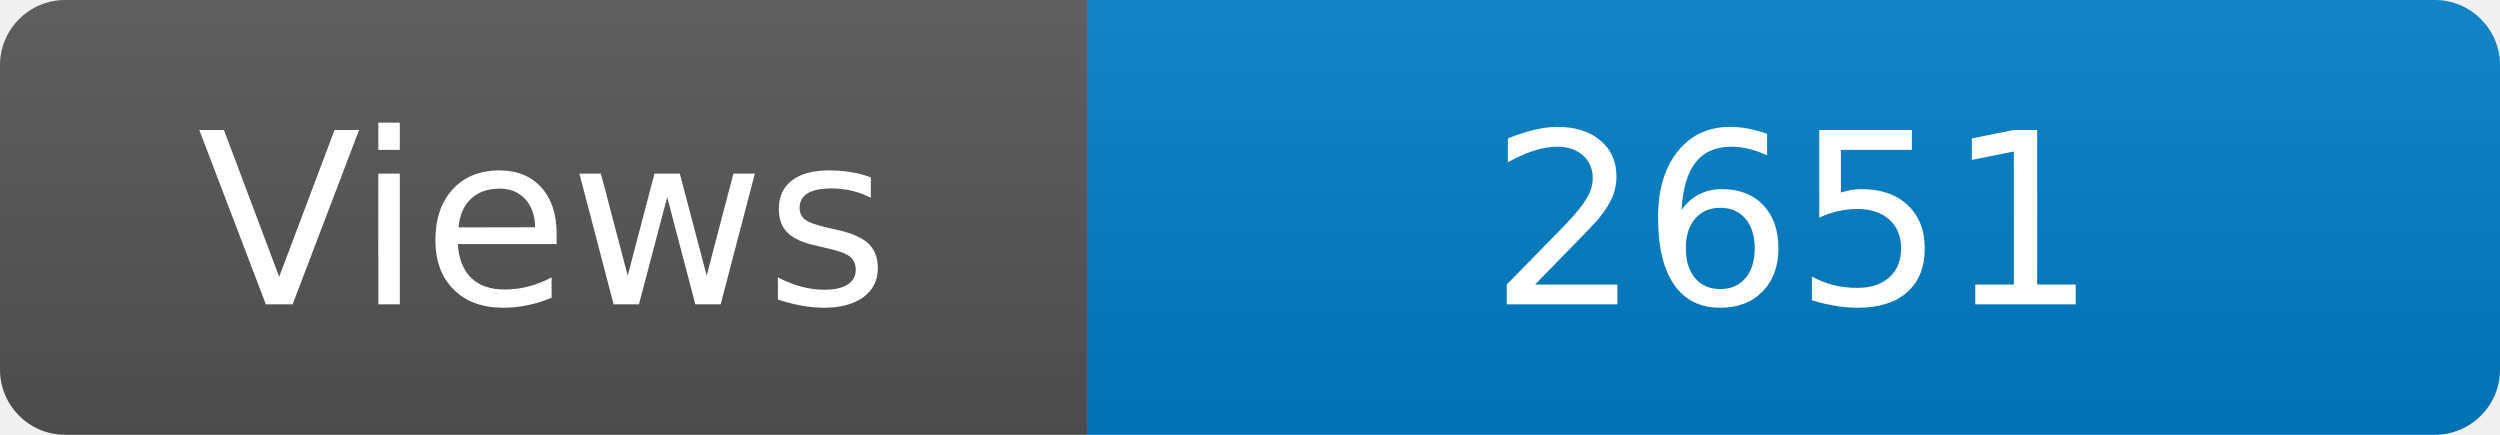
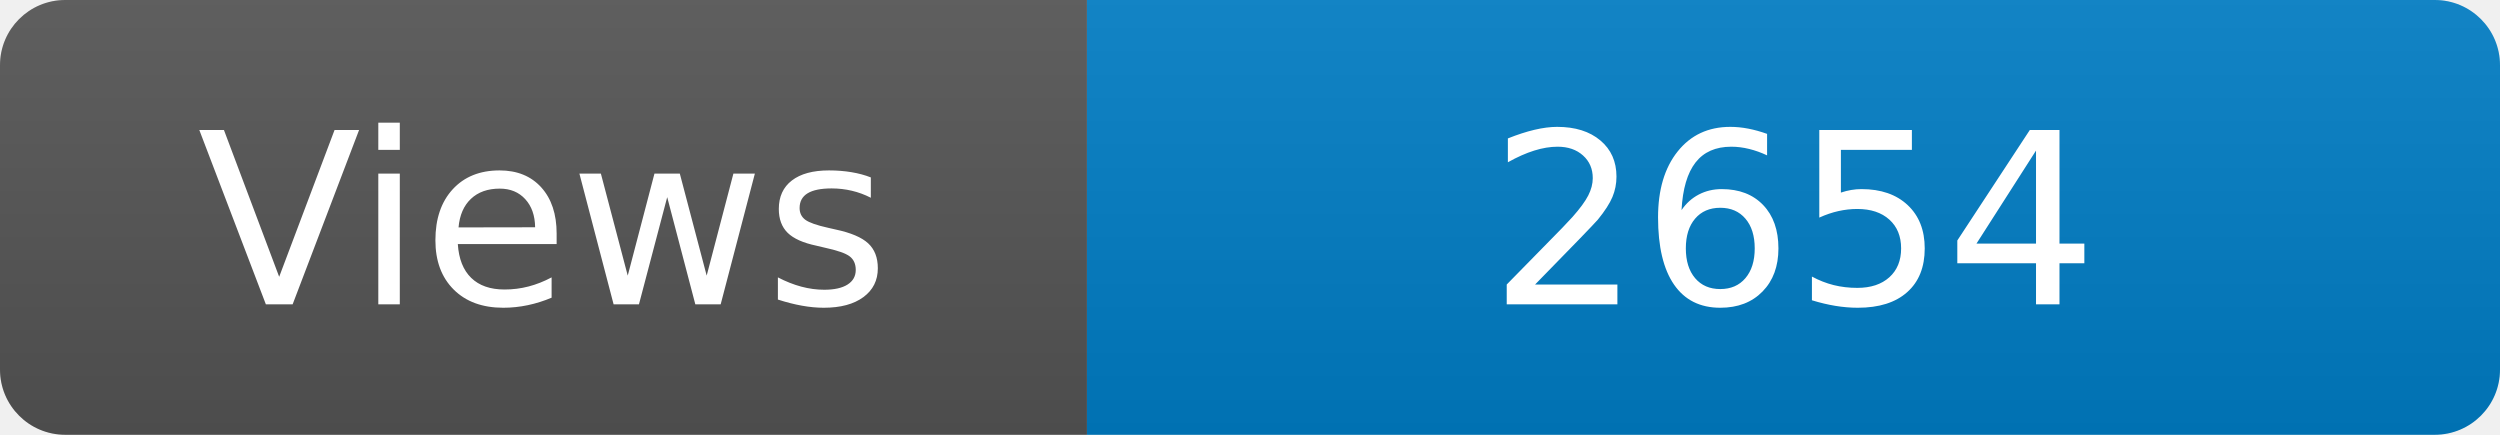
<svg xmlns="http://www.w3.org/2000/svg" width="115" height="20" role="img" aria-label="Maintained?: yes">
  <linearGradient id="s" x2="0" y2="100%">
    <stop offset="0" stop-color="#bbb" stop-opacity=".1" />
    <stop offset="1" stop-opacity=".1" />
  </linearGradient>
  <clipPath id="r">
    <rect width="115" height="20" rx="3" fill="#fff" />
  </clipPath>
  <g clip-path="url(#r)">
    <rect width="50" height="20" fill="#555" />
    <rect x="50" width="160" height="20" fill="#007ec6" />
    <rect width="115" height="20" fill="url(#s)" />
  </g>
  <g fill="#fff" text-anchor="middle" font-family="Verdana,Geneva,DejaVu Sans,sans-serif" font-size="110">
    <text x="250" y="140" transform="scale(.1)" fill="#fff">Views</text>
-     <text x="825" y="140" transform="scale(.1)" fill="#fff">2651</text>
+     <text x="825" y="140" transform="scale(.1)" fill="#fff">2654</text>
  </g>
</svg>
